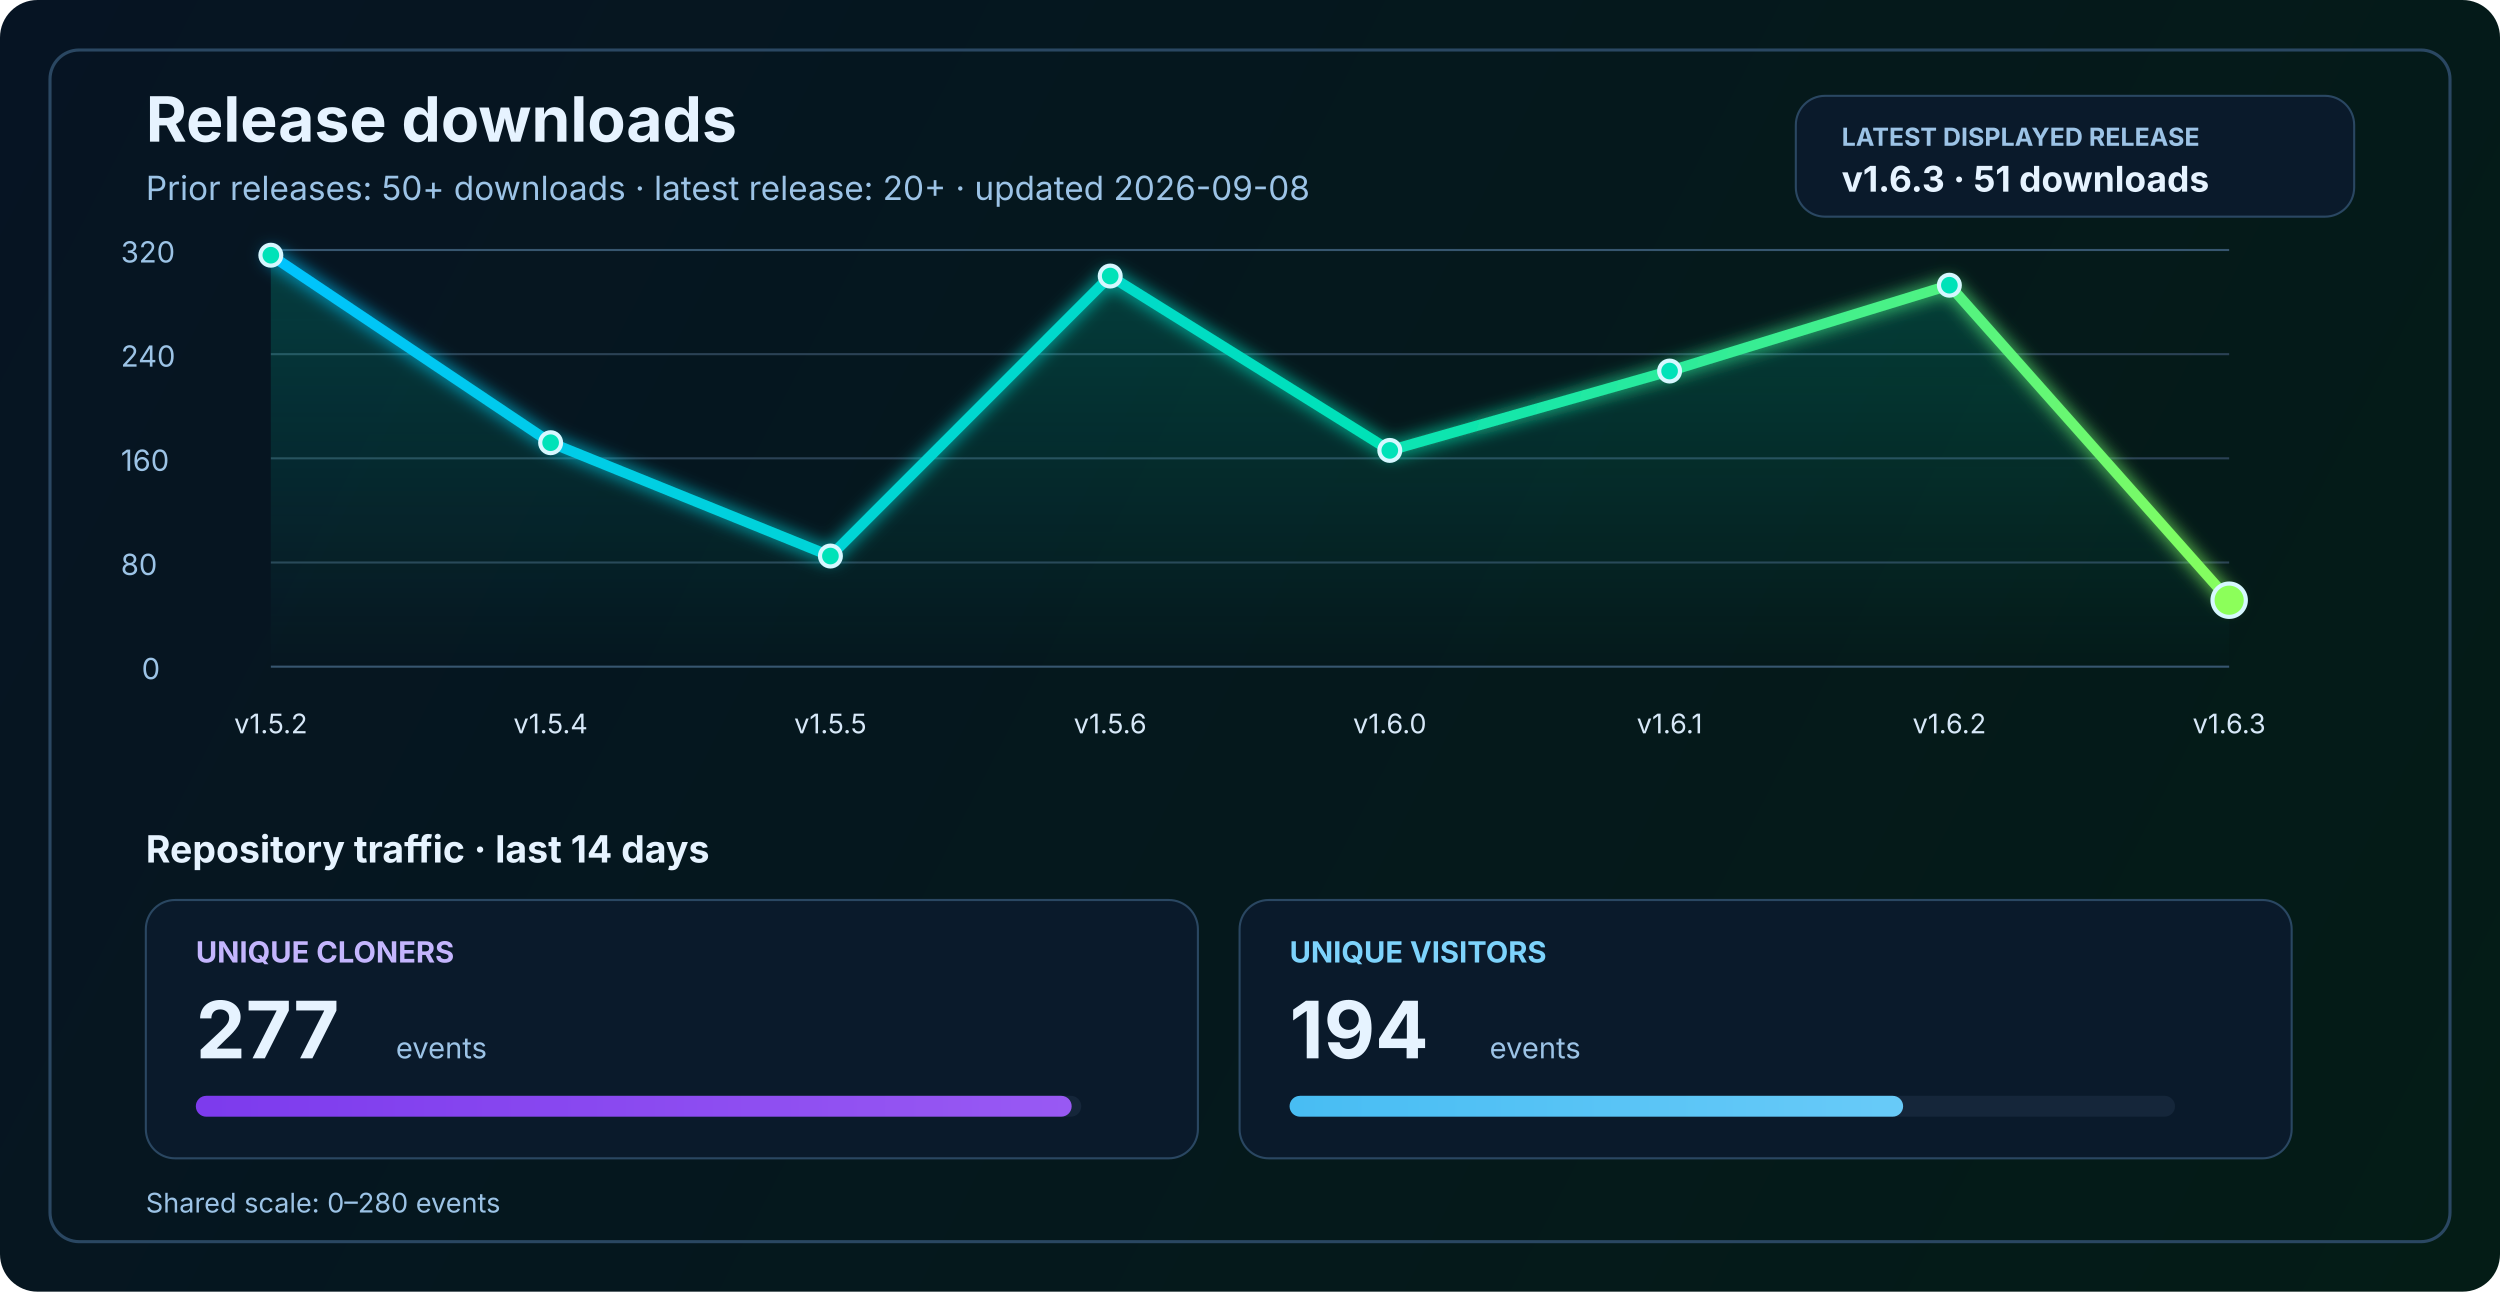
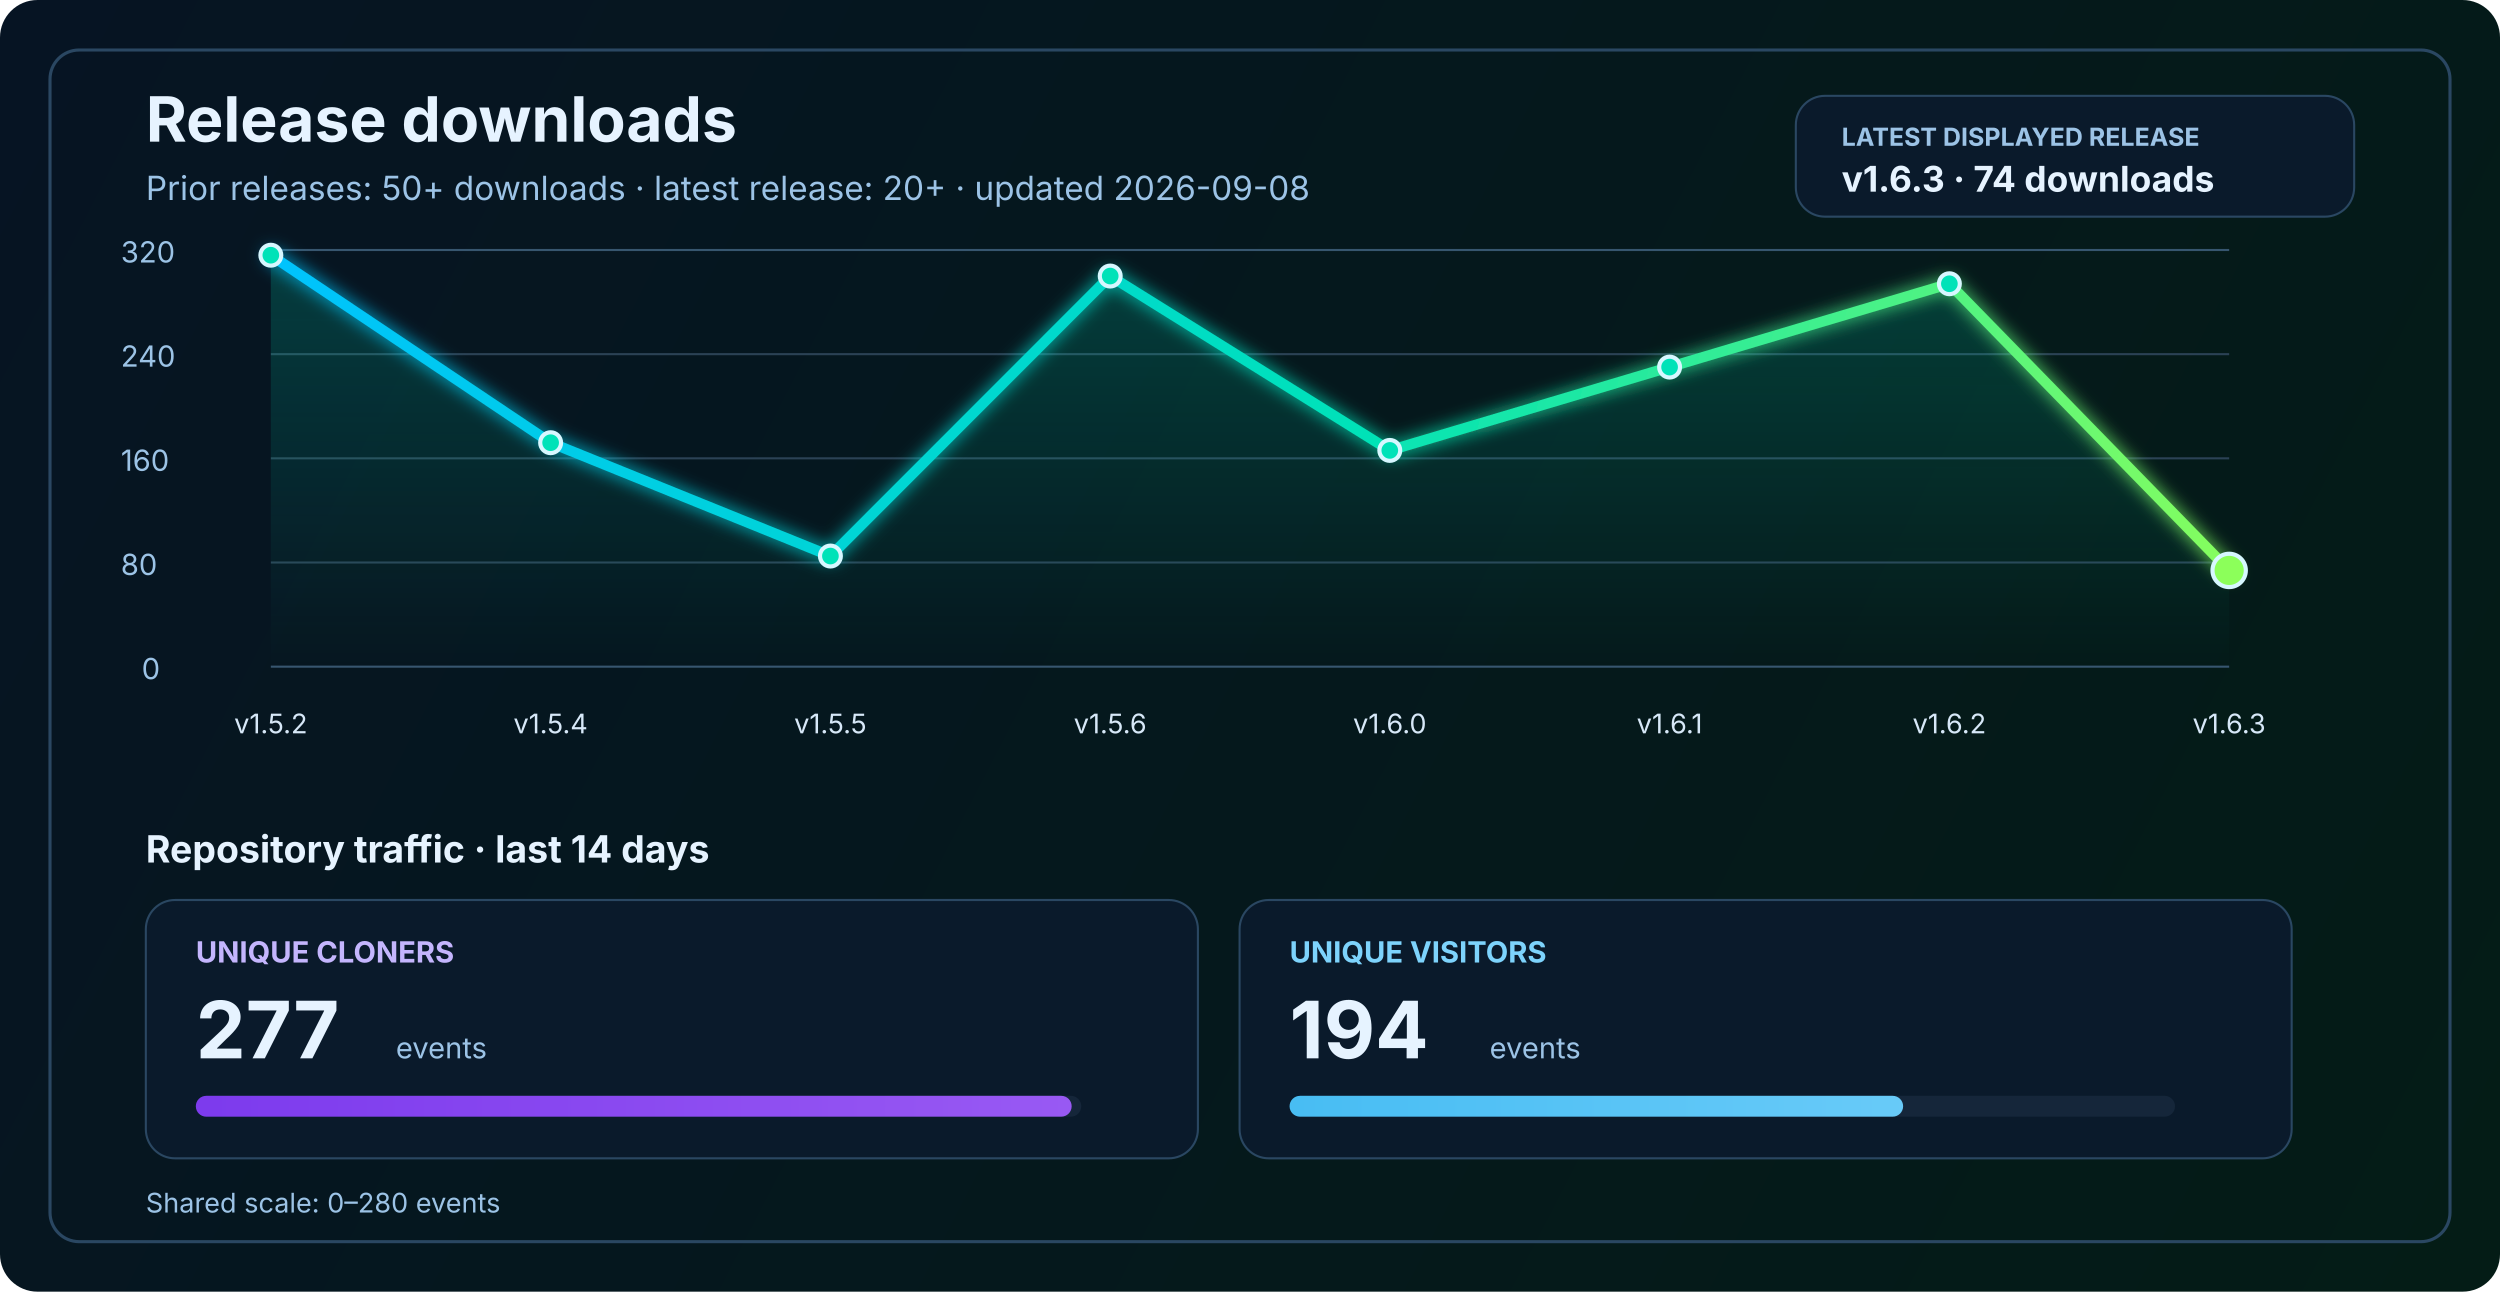
<svg xmlns="http://www.w3.org/2000/svg" width="1200" height="620" viewBox="0 0 1200 620" fill="none" role="img" aria-labelledby="title desc">
  <defs>
    <linearGradient id="bg" x1="0" y1="0" x2="1200" y2="620" gradientUnits="userSpaceOnUse">
      <stop stop-color="#061423" />
      <stop offset="1" stop-color="#041C16" />
    </linearGradient>
    <linearGradient id="line" x1="130" y1="86" x2="1070" y2="340" gradientUnits="userSpaceOnUse">
      <stop stop-color="#00C2FF" />
      <stop offset="0.55" stop-color="#00E2B8" />
      <stop offset="1" stop-color="#8CFF5A" />
    </linearGradient>
    <linearGradient id="area" x1="0" y1="120" x2="0" y2="320" gradientUnits="userSpaceOnUse">
      <stop stop-color="#00E2B8" stop-opacity="0.20" />
      <stop offset="1" stop-color="#00E2B8" stop-opacity="0" />
    </linearGradient>
    <linearGradient id="cloneFill" x1="86" y1="450" x2="1110" y2="450" gradientUnits="userSpaceOnUse">
      <stop stop-color="#7C3AED" />
      <stop offset="1" stop-color="#C084FC" />
    </linearGradient>
    <linearGradient id="viewFill" x1="86" y1="482" x2="1110" y2="482" gradientUnits="userSpaceOnUse">
      <stop stop-color="#0EA5E9" />
      <stop offset="1" stop-color="#7DD3FC" />
    </linearGradient>
    <filter id="glow" x="-50%" y="-50%" width="200%" height="200%">
      <feGaussianBlur stdDeviation="4" result="blur" />
      <feMerge>
        <feMergeNode in="blur" />
        <feMergeNode in="SourceGraphic" />
      </feMerge>
    </filter>
  </defs>
  <rect width="1200" height="620" rx="18" fill="url(#bg)" />
  <rect x="24" y="24" width="1152" height="572" rx="14" stroke="#2A4762" stroke-width="1.5" />
  <text x="70" y="68" fill="#E6F3FF" font-size="30" font-family="SF Pro Display, -apple-system, BlinkMacSystemFont, Segoe UI, sans-serif" font-weight="700">Release downloads</text>
  <text x="70" y="96" fill="#9CC3E6" font-size="16" font-family="SF Pro Text, -apple-system, BlinkMacSystemFont, Segoe UI, sans-serif">Prior releases: 50+ downloads · latest release: 20+ · updated 2026-09-08</text>
  <rect x="862" y="46" width="268" height="58" rx="14" fill="#0A1A2B" stroke="#2A4762" stroke-width="1" />
  <text x="884" y="70" fill="#9CC3E6" font-size="12" font-family="SF Pro Text, -apple-system, BlinkMacSystemFont, Segoe UI, sans-serif" font-weight="700">LATEST DISPLAYED RELEASE</text>
-   <text x="884" y="92" fill="#E6F3FF" font-size="17" font-family="SF Pro Text, -apple-system, BlinkMacSystemFont, Segoe UI, sans-serif" font-weight="700">v1.6.3 · 51 downloads</text>
+   <text x="884" y="92" fill="#E6F3FF" font-size="17" font-family="SF Pro Text, -apple-system, BlinkMacSystemFont, Segoe UI, sans-serif" font-weight="700">v1.6.3 · 74 downloads</text>
  <line x1="130" y1="320.0" x2="1070" y2="320.0" stroke="#37566F" stroke-width="1" />
  <line x1="130" y1="270.0" x2="1070" y2="270.0" stroke="#2B4255" stroke-width="1" />
  <line x1="130" y1="220.0" x2="1070" y2="220.0" stroke="#2B4255" stroke-width="1" />
  <line x1="130" y1="170.0" x2="1070" y2="170.0" stroke="#2B4255" stroke-width="1" />
  <line x1="130" y1="120.0" x2="1070" y2="120.0" stroke="#37566F" stroke-width="1" />
  <text x="68" y="326.0" fill="#9CC3E6" font-size="14" font-family="SF Pro Text, -apple-system, BlinkMacSystemFont, Segoe UI, sans-serif">0</text>
  <text x="58" y="276.0" fill="#9CC3E6" font-size="14" font-family="SF Pro Text, -apple-system, BlinkMacSystemFont, Segoe UI, sans-serif">80</text>
  <text x="58" y="226.0" fill="#9CC3E6" font-size="14" font-family="SF Pro Text, -apple-system, BlinkMacSystemFont, Segoe UI, sans-serif">160</text>
  <text x="58" y="176.0" fill="#9CC3E6" font-size="14" font-family="SF Pro Text, -apple-system, BlinkMacSystemFont, Segoe UI, sans-serif">240</text>
  <text x="58" y="126.0" fill="#9CC3E6" font-size="14" font-family="SF Pro Text, -apple-system, BlinkMacSystemFont, Segoe UI, sans-serif">320</text>
-   <path d="M 130.0 122.5 L 264.3 212.5 L 398.6 266.9 L 532.9 132.5 L 667.1 216.2 L 801.4 178.1 L 935.7 136.9 L 1070.0 288.1 L 1070 320 L 130 320 Z" fill="url(#area)" />
-   <polyline points="130.0,122.5 264.3,212.5 398.6,266.9 532.9,132.5 667.1,216.2 801.4,178.1 935.7,136.9 1070.0,288.1" fill="none" stroke="url(#line)" stroke-width="5" stroke-linecap="round" stroke-linejoin="round" filter="url(#glow)" />
+   <path d="M 130.0 122.5 L 264.3 212.5 L 398.6 266.9 L 532.9 132.5 L 667.1 216.2 L 801.4 176.2 L 935.7 136.2 L 1070.0 273.8 L 1070 320 L 130 320 Z" fill="url(#area)" />
+   <polyline points="130.0,122.5 264.3,212.5 398.6,266.9 532.9,132.5 667.1,216.2 801.4,176.2 935.7,136.2 1070.0,273.8" fill="none" stroke="url(#line)" stroke-width="5" stroke-linecap="round" stroke-linejoin="round" filter="url(#glow)" />
  <circle cx="130.0" cy="122.5" r="5" fill="#00E2B8" stroke="#D7F7FF" stroke-width="2" />
  <circle cx="264.3" cy="212.5" r="5" fill="#00E2B8" stroke="#D7F7FF" stroke-width="2" />
  <circle cx="398.6" cy="266.9" r="5" fill="#00E2B8" stroke="#D7F7FF" stroke-width="2" />
  <circle cx="532.9" cy="132.5" r="5" fill="#00E2B8" stroke="#D7F7FF" stroke-width="2" />
  <circle cx="667.1" cy="216.2" r="5" fill="#00E2B8" stroke="#D7F7FF" stroke-width="2" />
-   <circle cx="801.4" cy="178.1" r="5" fill="#00E2B8" stroke="#D7F7FF" stroke-width="2" />
-   <circle cx="935.7" cy="136.9" r="5" fill="#00E2B8" stroke="#D7F7FF" stroke-width="2" />
-   <circle cx="1070.0" cy="288.1" r="8" fill="#8CFF5A" stroke="#D7F7FF" stroke-width="2" />
+   <circle cx="801.4" cy="176.2" r="5" fill="#00E2B8" stroke="#D7F7FF" stroke-width="2" />
+   <circle cx="935.7" cy="136.2" r="5" fill="#00E2B8" stroke="#D7F7FF" stroke-width="2" />
+   <circle cx="1070.0" cy="273.8" r="8" fill="#8CFF5A" stroke="#D7F7FF" stroke-width="2" />
  <text x="130.0" y="352" text-anchor="middle" fill="#D7E8F8" font-size="13" font-family="SF Pro Text, -apple-system, BlinkMacSystemFont, Segoe UI, sans-serif">v1.5.2</text>
  <text x="264.3" y="352" text-anchor="middle" fill="#D7E8F8" font-size="13" font-family="SF Pro Text, -apple-system, BlinkMacSystemFont, Segoe UI, sans-serif">v1.5.4</text>
  <text x="398.6" y="352" text-anchor="middle" fill="#D7E8F8" font-size="13" font-family="SF Pro Text, -apple-system, BlinkMacSystemFont, Segoe UI, sans-serif">v1.5.5</text>
  <text x="532.9" y="352" text-anchor="middle" fill="#D7E8F8" font-size="13" font-family="SF Pro Text, -apple-system, BlinkMacSystemFont, Segoe UI, sans-serif">v1.5.6</text>
  <text x="667.1" y="352" text-anchor="middle" fill="#D7E8F8" font-size="13" font-family="SF Pro Text, -apple-system, BlinkMacSystemFont, Segoe UI, sans-serif">v1.6.0</text>
  <text x="801.4" y="352" text-anchor="middle" fill="#D7E8F8" font-size="13" font-family="SF Pro Text, -apple-system, BlinkMacSystemFont, Segoe UI, sans-serif">v1.6.1</text>
  <text x="935.7" y="352" text-anchor="middle" fill="#D7E8F8" font-size="13" font-family="SF Pro Text, -apple-system, BlinkMacSystemFont, Segoe UI, sans-serif">v1.6.2</text>
  <text x="1070.0" y="352" text-anchor="middle" fill="#D7E8F8" font-size="13" font-family="SF Pro Text, -apple-system, BlinkMacSystemFont, Segoe UI, sans-serif">v1.6.3</text>
  <text x="70" y="414" fill="#E6F3FF" font-size="18" font-family="SF Pro Text, -apple-system, BlinkMacSystemFont, Segoe UI, sans-serif" font-weight="700">Repository traffic · last 14 days</text>
  <rect x="70" y="432" width="505" height="124" rx="14" fill="#0A1A2B" stroke="#2A4762" stroke-width="1" />
  <text x="94" y="462" fill="#C4B5FD" font-size="14" font-family="SF Pro Text, -apple-system, BlinkMacSystemFont, Segoe UI, sans-serif" font-weight="700">UNIQUE CLONERS</text>
  <text x="94" y="508" fill="#E6F3FF" font-size="38" font-family="SF Pro Display, -apple-system, BlinkMacSystemFont, Segoe UI, sans-serif" font-weight="700">277</text>
  <text x="190" y="508" fill="#9CC3E6" font-size="14" font-family="SF Pro Text, -apple-system, BlinkMacSystemFont, Segoe UI, sans-serif">events</text>
  <rect x="94" y="526" width="425" height="10" rx="5" fill="#15263A" />
  <rect x="94" y="526" width="420.4" height="10" rx="5" fill="url(#cloneFill)" />
  <rect x="595" y="432" width="505" height="124" rx="14" fill="#0A1A2B" stroke="#2A4762" stroke-width="1" />
  <text x="619" y="462" fill="#7DD3FC" font-size="14" font-family="SF Pro Text, -apple-system, BlinkMacSystemFont, Segoe UI, sans-serif" font-weight="700">UNIQUE VISITORS</text>
  <text x="619" y="508" fill="#E6F3FF" font-size="38" font-family="SF Pro Display, -apple-system, BlinkMacSystemFont, Segoe UI, sans-serif" font-weight="700">194</text>
  <text x="715" y="508" fill="#9CC3E6" font-size="14" font-family="SF Pro Text, -apple-system, BlinkMacSystemFont, Segoe UI, sans-serif">events</text>
  <rect x="619" y="526" width="425" height="10" rx="5" fill="#15263A" />
  <rect x="619" y="526" width="294.5" height="10" rx="5" fill="url(#viewFill)" />
  <text x="70" y="582" fill="#9CC3E6" font-size="13" font-family="SF Pro Text, -apple-system, BlinkMacSystemFont, Segoe UI, sans-serif">Shared scale: 0–280 events</text>
</svg>
